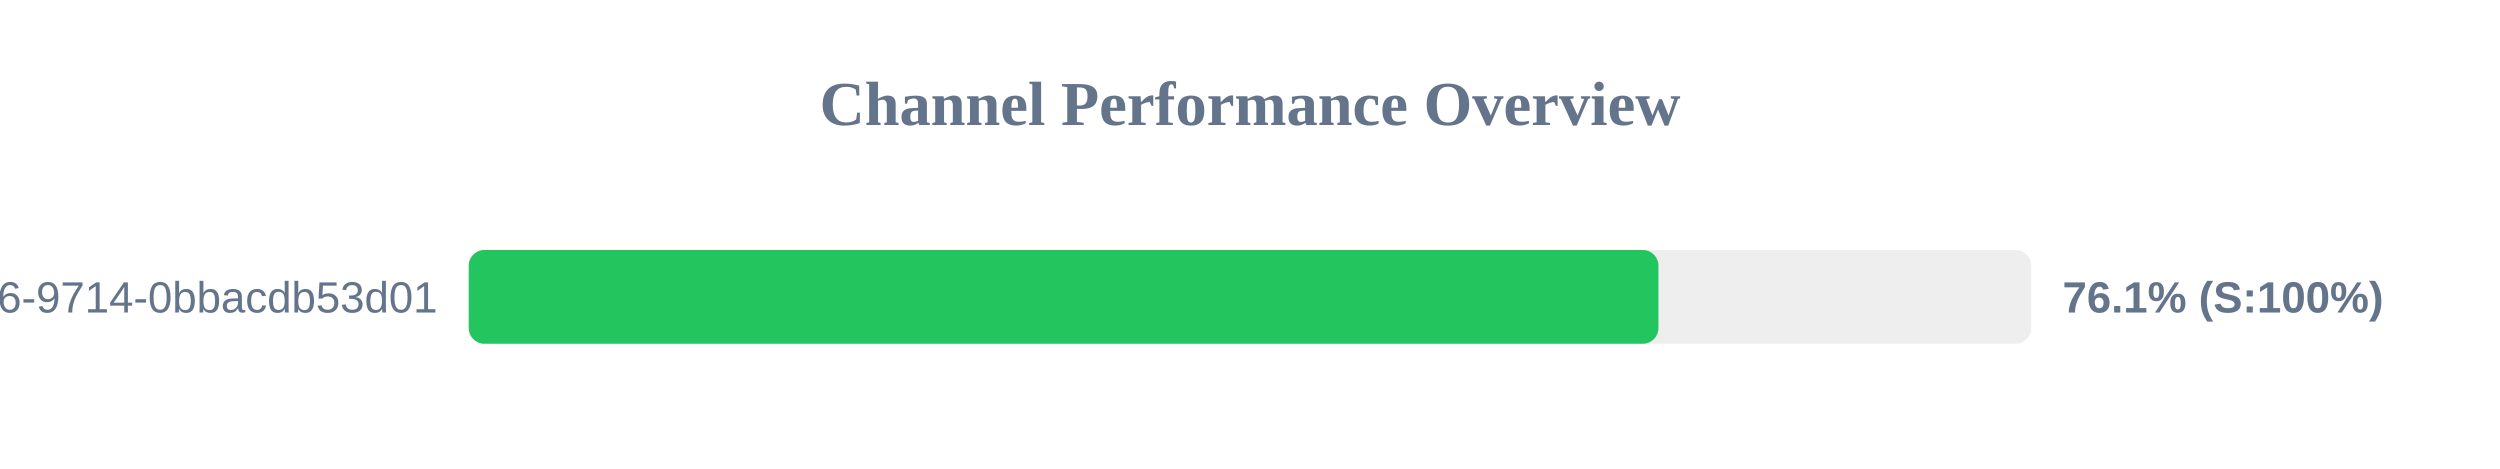
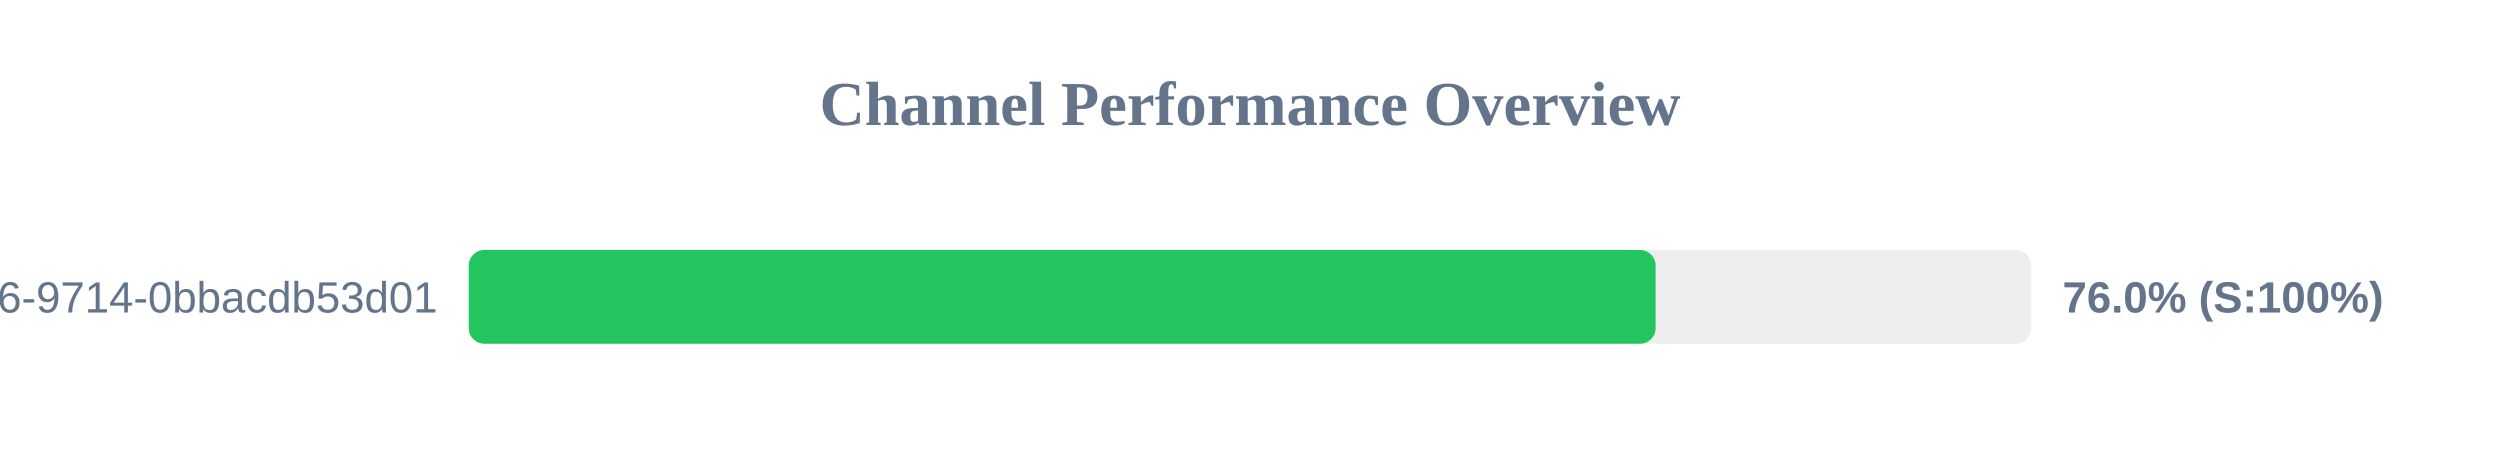
<svg xmlns="http://www.w3.org/2000/svg" width="800" height="150" version="1.1">
  <style>
        .row { font: 14px Arial; fill: #64748b; }
        .score { font: bold 14px Arial; fill: #64748b; }
    </style>
  <text x="400" y="40" text-anchor="middle" font-size="20px" font-weight="bold" fill="#64748b">Channel Performance Overview</text>
  <rect x="150" y="80" width="500" height="30" fill="#eee" rx="5" />
-   <rect x="150" y="80" width="380.7" height="30" fill="#22c55e" rx="5" />
+   <rect x="150" y="80" width="379.8" height="30" fill="#22c55e" rx="5" />
  <text x="140" y="100" text-anchor="end" class="row">?uuid=23125f6e-ec56-4c26-9714-0bbacdb53d01</text>
-   <text x="660" y="100" text-anchor="start" class="score">76.1% (S:100%)</text>
+   <text x="660" y="100" text-anchor="start" class="score">76.0% (S:100%)</text>
</svg>
